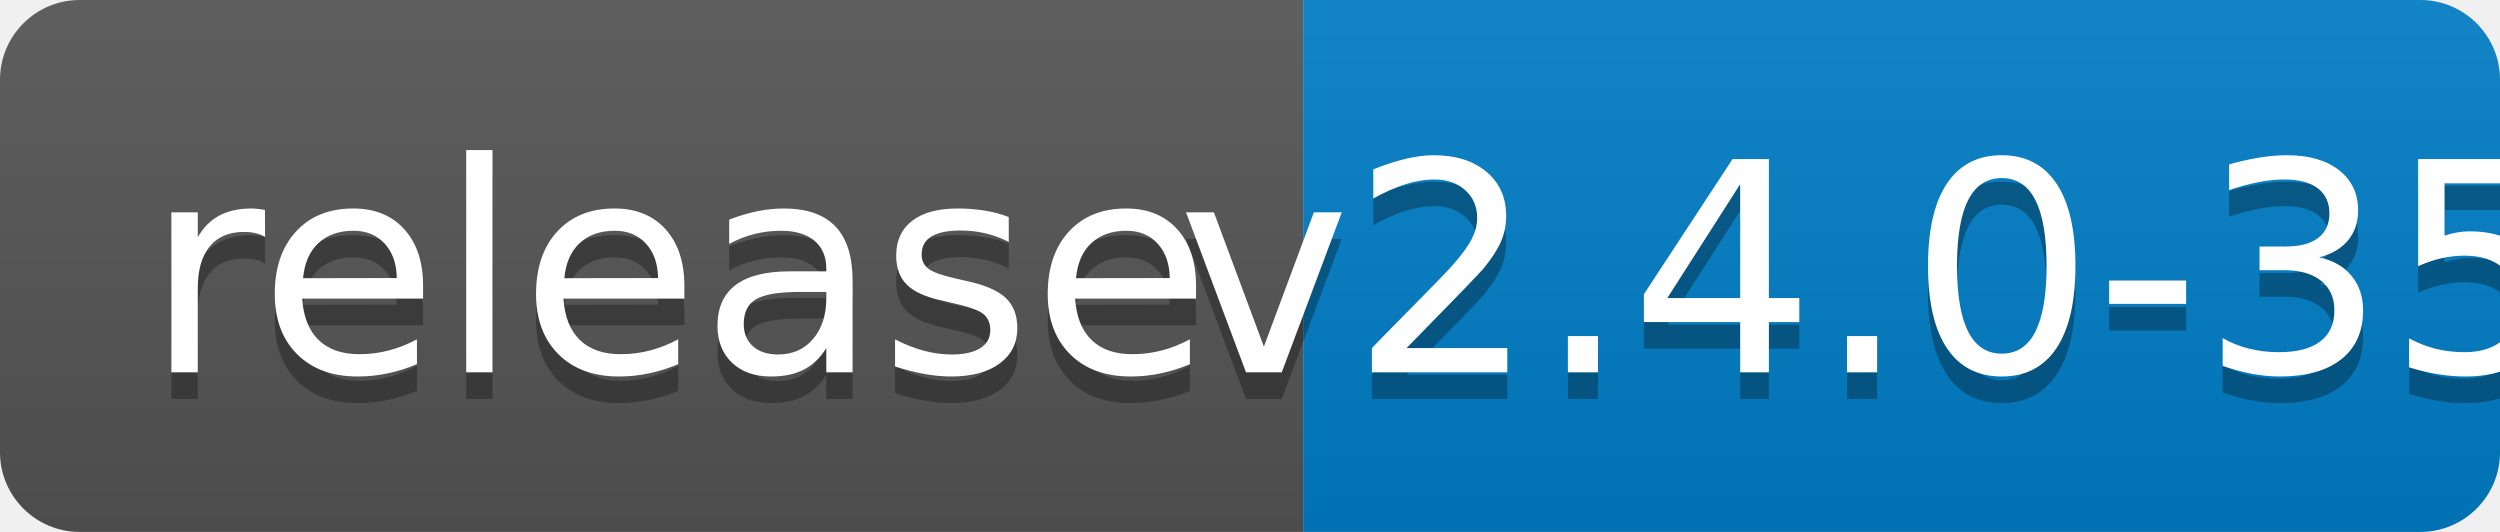
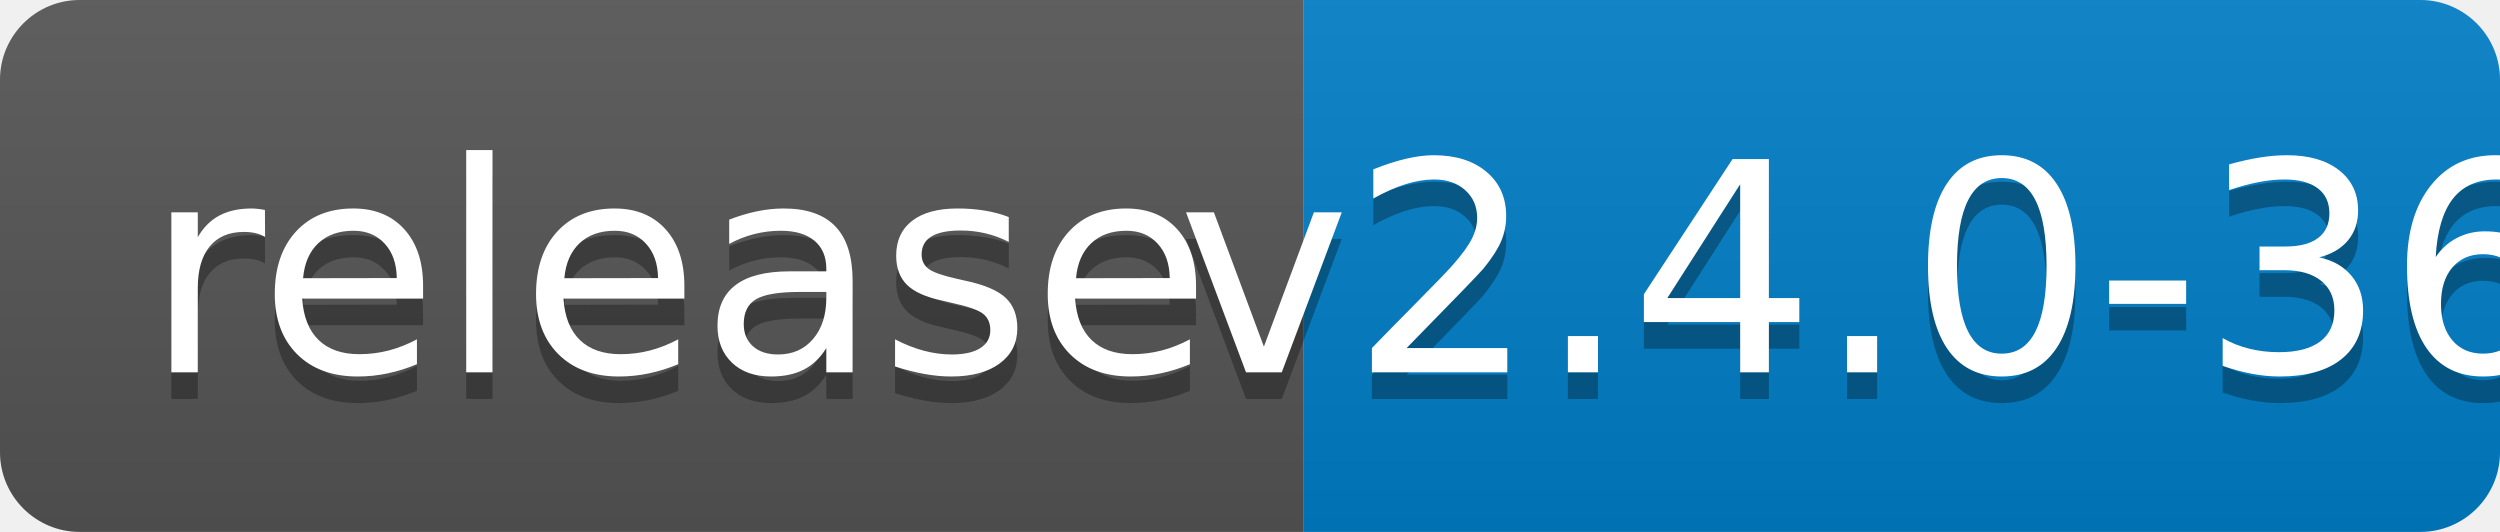
<svg xmlns="http://www.w3.org/2000/svg" width="94" height="20">
  <linearGradient id="b" x2="0" y2="100%">
    <stop offset="0" stop-color="#bbb" stop-opacity=".1" />
    <stop offset="1" stop-opacity=".1" />
  </linearGradient>
  <clipPath id="a">
    <rect width="94" height="20" rx="3" fill="#fff" />
  </clipPath>
  <g clip-path="url(#a)">
    <path fill="#555" d="M0 0h49v20H0z" />
    <path fill="#007ec6" d="M49 0h45v20H49z" />
    <path fill="url(#b)" d="M0 0h94v20H0z" />
  </g>
  <g fill="#fff" text-anchor="middle" font-family="DejaVu Sans,Verdana,Geneva,sans-serif" font-size="110">
    <text x="255" y="150" fill="#010101" fill-opacity=".3" transform="scale(.1)" textLength="390">release</text>
    <text x="255" y="140" transform="scale(.1)" textLength="390">release</text>
-     <text x="705" y="150" fill="#010101" fill-opacity=".3" transform="scale(.1)" textLength="350">v2.4.0-35</text>
-     <text x="705" y="140" transform="scale(.1)" textLength="350">v2.4.0-35</text>
+     <text x="705" y="150" fill="#010101" fill-opacity=".3" transform="scale(.1)" textLength="350">v2.4.0-36</text>
+     <text x="705" y="140" transform="scale(.1)" textLength="350">v2.4.0-36</text>
  </g>
</svg>
